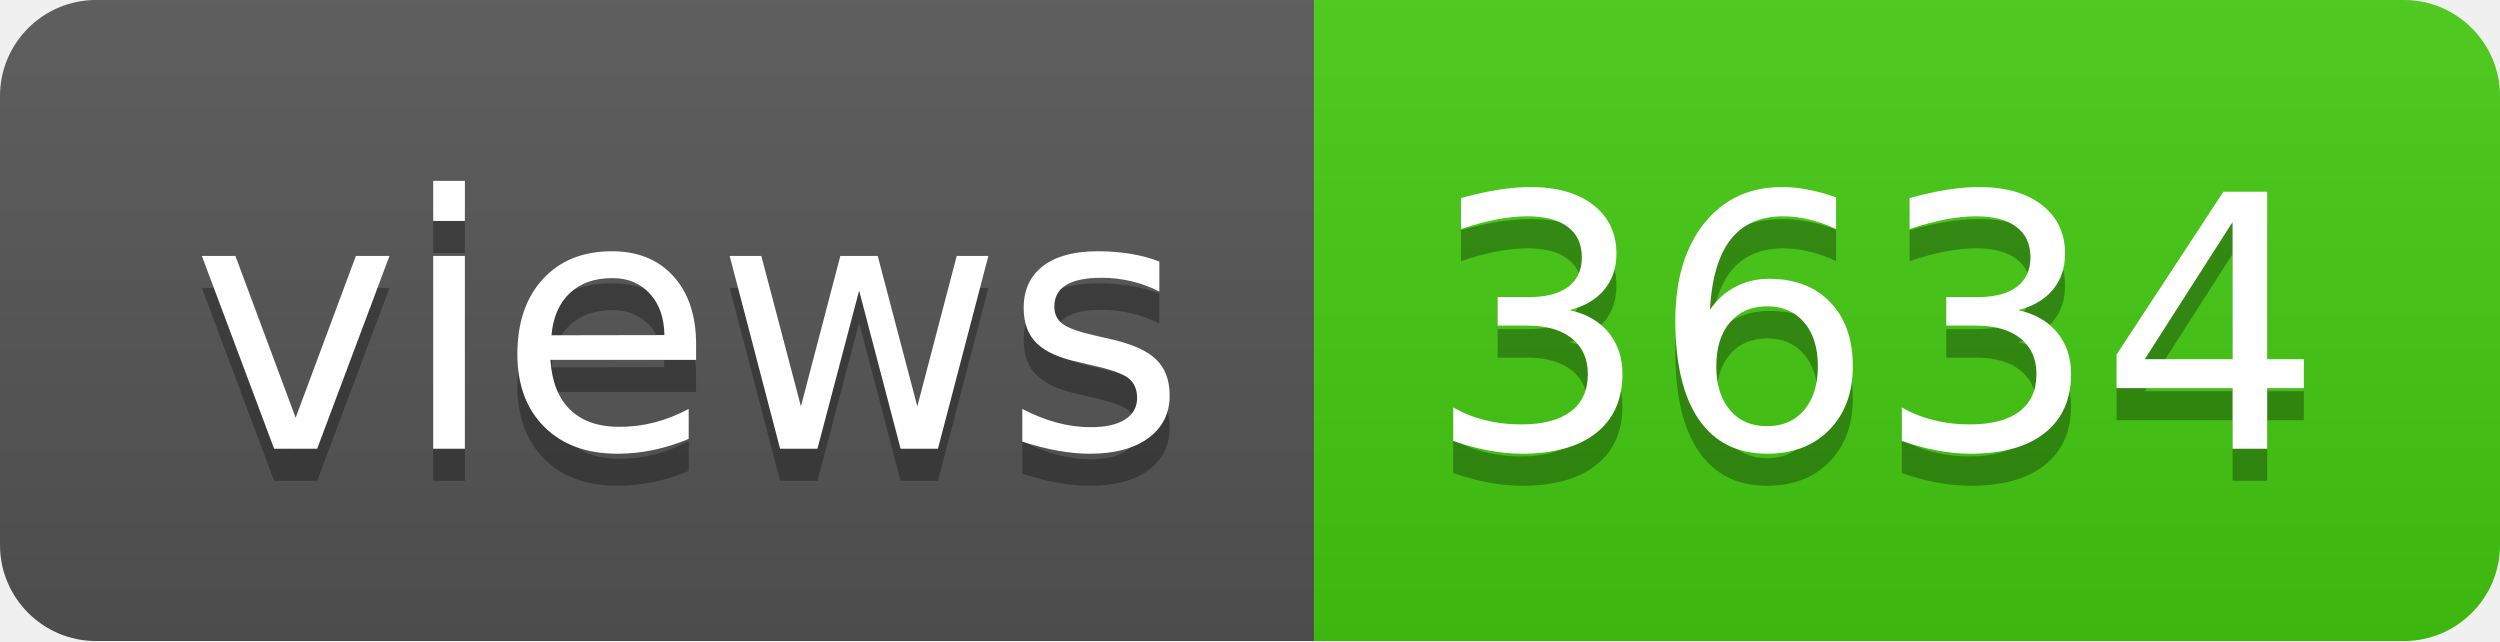
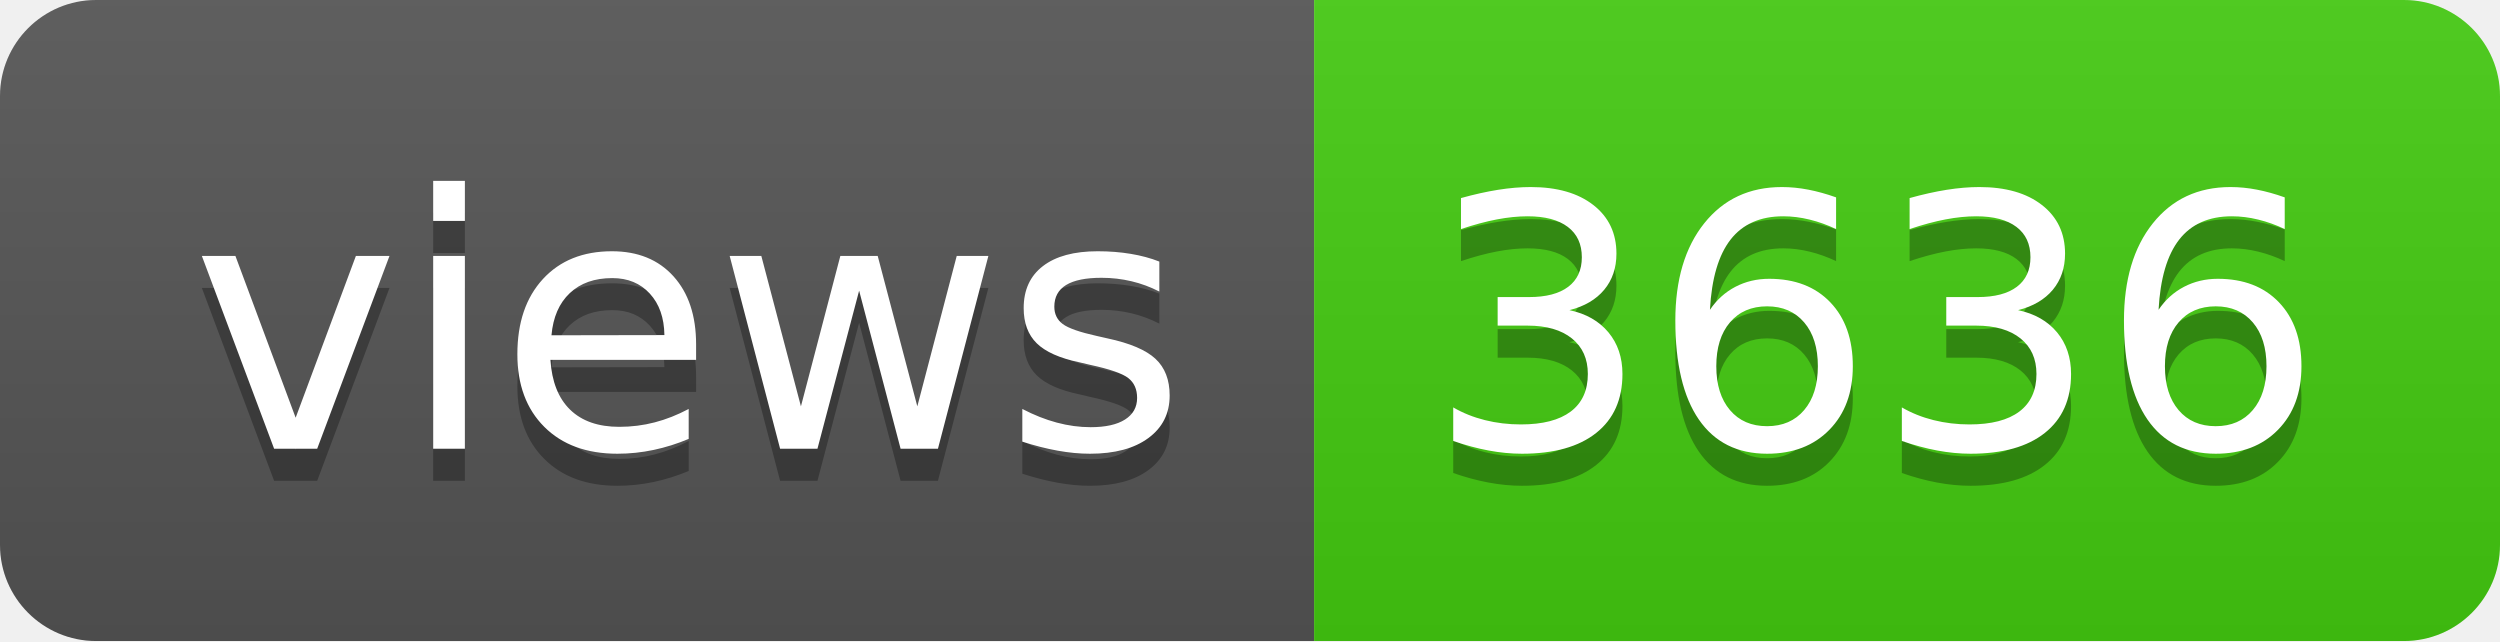
- <svg xmlns="http://www.w3.org/2000/svg" width="78" height="20" role="img" aria-label="views: 3634">
+ <svg xmlns="http://www.w3.org/2000/svg" width="78" height="20" role="img" aria-label="views: 3636">
  <linearGradient id="s" x2="0" y2="100%">
    <stop offset="0" stop-color="#bbb" stop-opacity=".1" />
    <stop offset="1" stop-opacity=".1" />
  </linearGradient>
  <clipPath id="r">
    <rect width="78" height="20" rx="3" fill="#fff" />
  </clipPath>
  <g clip-path="url(#r)">
    <rect width="41" height="20" fill="#555" />
    <rect x="41" width="37" height="20" fill="#4c1" />
    <rect width="78" height="20" fill="url(#s)" />
  </g>
  <g fill="#fff" text-anchor="middle" font-family="Verdana,Geneva,DejaVu Sans,sans-serif" text-rendering="geometricPrecision" font-size="110">
    <text aria-hidden="true" x="215" y="150" fill="#010101" fill-opacity=".3" transform="scale(.1)" textLength="310">views</text>
    <text x="215" y="140" transform="scale(.1)" fill="#fff" textLength="310">views</text>
-     <text aria-hidden="true" x="585" y="150" fill="#010101" fill-opacity=".3" transform="scale(.1)" textLength="270">3634</text>
-     <text x="585" y="140" transform="scale(.1)" fill="#fff" textLength="270">3634</text>
+     <text aria-hidden="true" x="585" y="150" fill="#010101" fill-opacity=".3" transform="scale(.1)" textLength="270">3636</text>
+     <text x="585" y="140" transform="scale(.1)" fill="#fff" textLength="270">3636</text>
  </g>
</svg>
